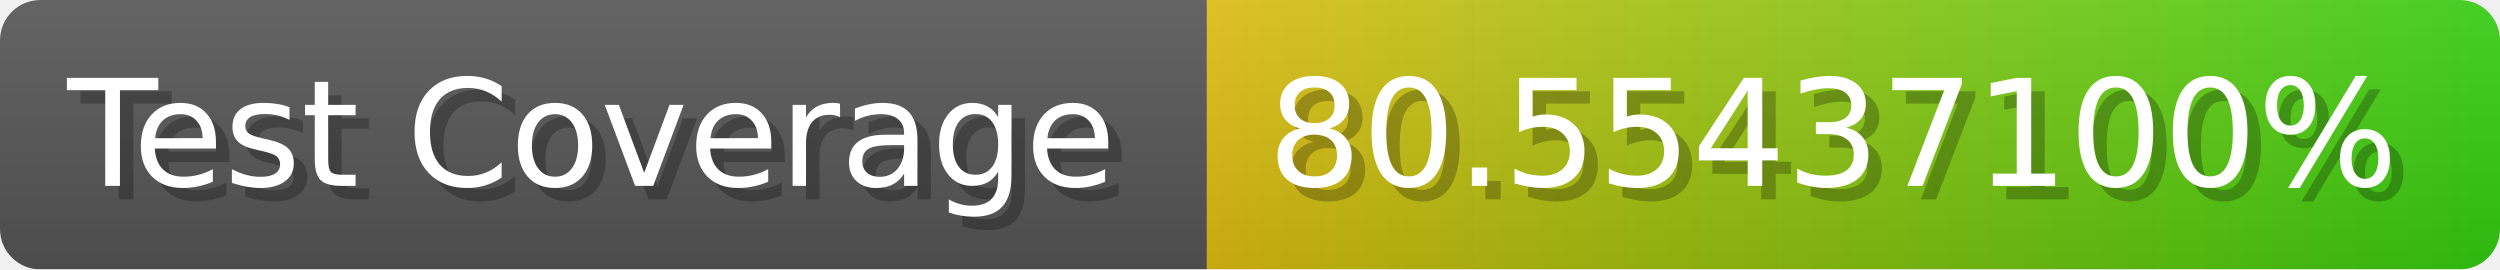
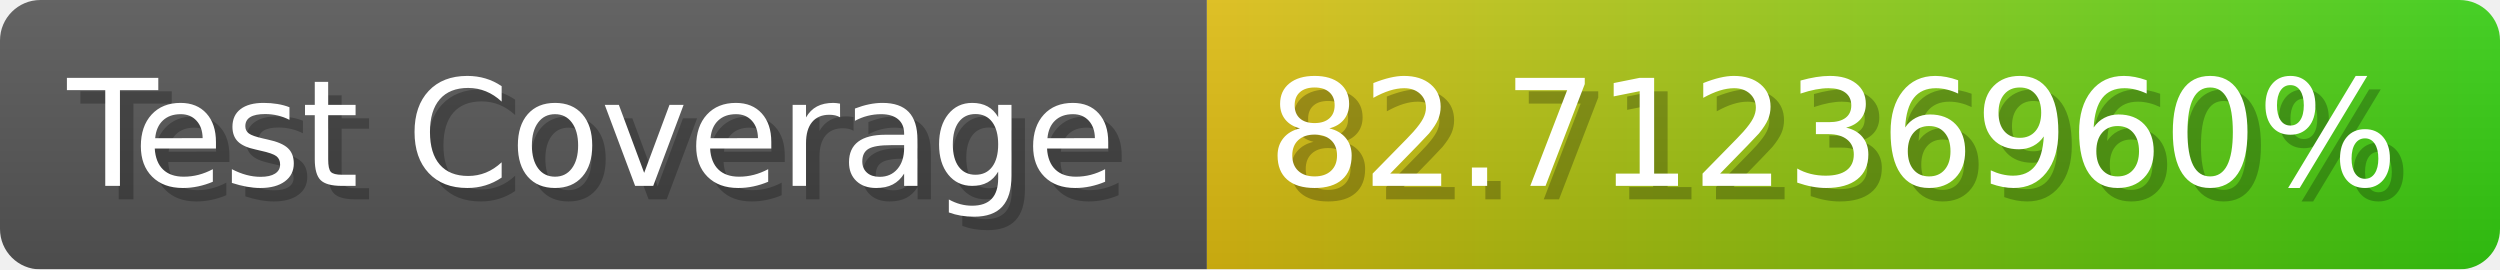
- <svg xmlns="http://www.w3.org/2000/svg" width="185.6" height="20" viewBox="0 0 1856 200" role="img" aria-label="Test Coverage: 80.55437100%">
+ <svg xmlns="http://www.w3.org/2000/svg" width="185.6" height="20" viewBox="0 0 1856 200" role="img" aria-label="Test Coverage: 82.71236960%">
  <linearGradient id="a" x2="0" y2="100%">
    <stop offset="0" stop-opacity=".1" stop-color="#EEE" />
    <stop offset="1" stop-opacity=".1" />
  </linearGradient>
  <mask id="m">
    <rect width="1856" height="200" rx="30" fill="#FFF" />
  </mask>
  <g mask="url(#m)">
    <rect width="896" height="200" fill="#555" />
    <rect width="960" height="200" fill="url(#x)" x="896" />
    <rect width="1856" height="200" fill="url(#a)" />
  </g>
  <g aria-hidden="true" fill="#fff" text-anchor="start" font-family="Verdana,DejaVu Sans,sans-serif" font-size="110">
    <text x="60" y="148" textLength="796" fill="#000" opacity="0.25">Test Coverage</text>
    <text x="50" y="138" textLength="796">Test Coverage</text>
-     <text x="951" y="148" textLength="860" fill="#000" opacity="0.25">80.55437100%</text>
-     <text x="941" y="138" textLength="860">80.55437100%</text>
+     <text x="951" y="148" textLength="860" fill="#000" opacity="0.25">82.71236960%</text>
+     <text x="941" y="138" textLength="860">82.71236960%</text>
  </g>
  <linearGradient id="x" x1="0%" y1="0%" x2="100%" y2="0%">
    <stop offset="0%" style="stop-color:#DB1" />
    <stop offset="100%" style="stop-color:#3C1" />
  </linearGradient>
</svg>
